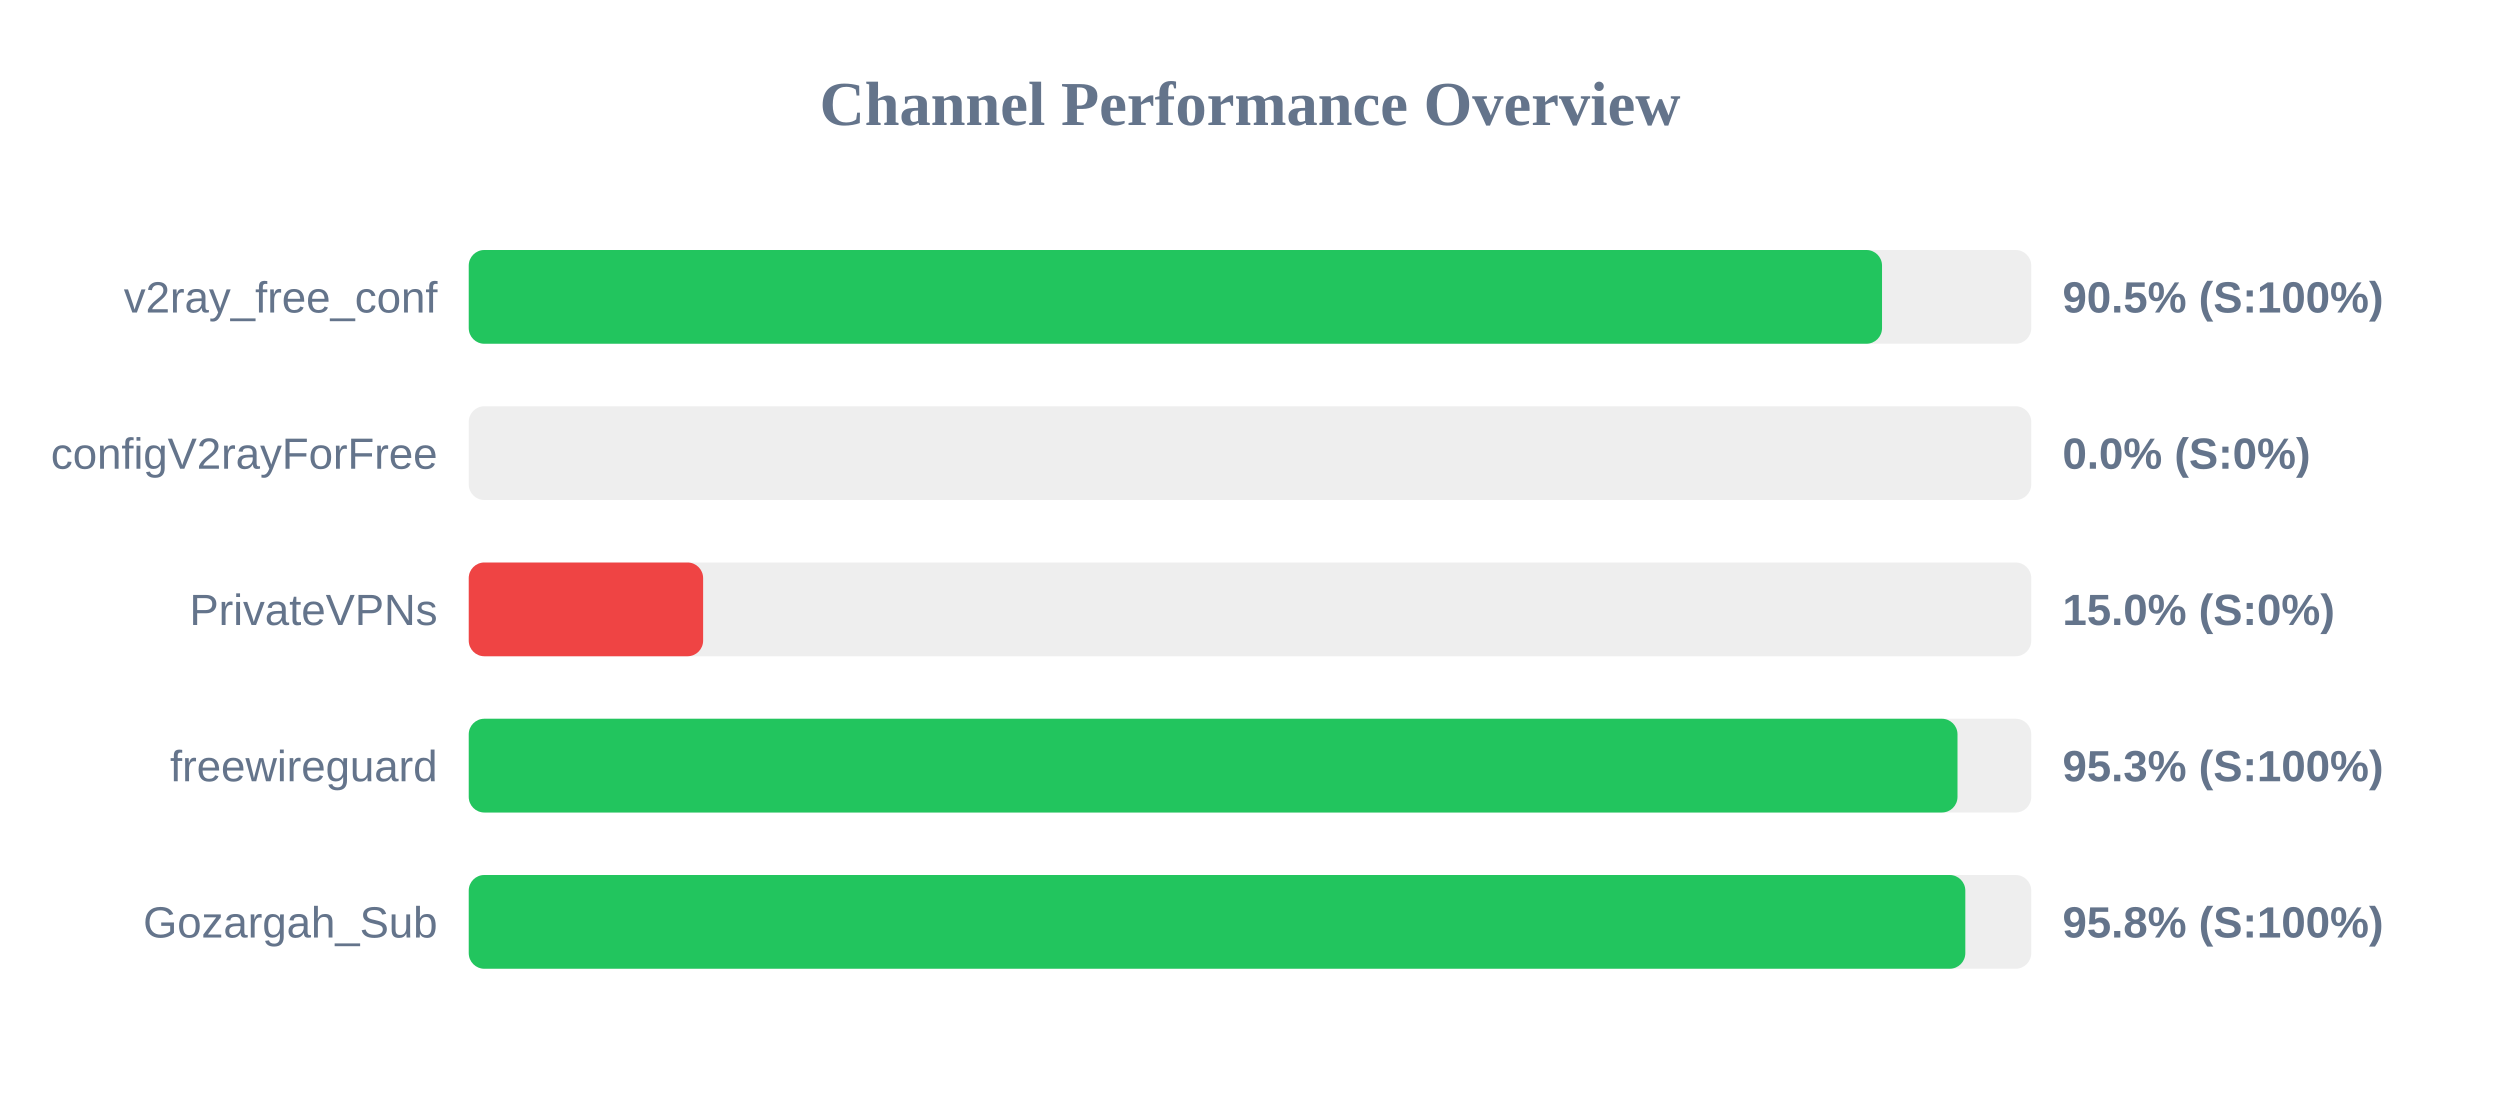
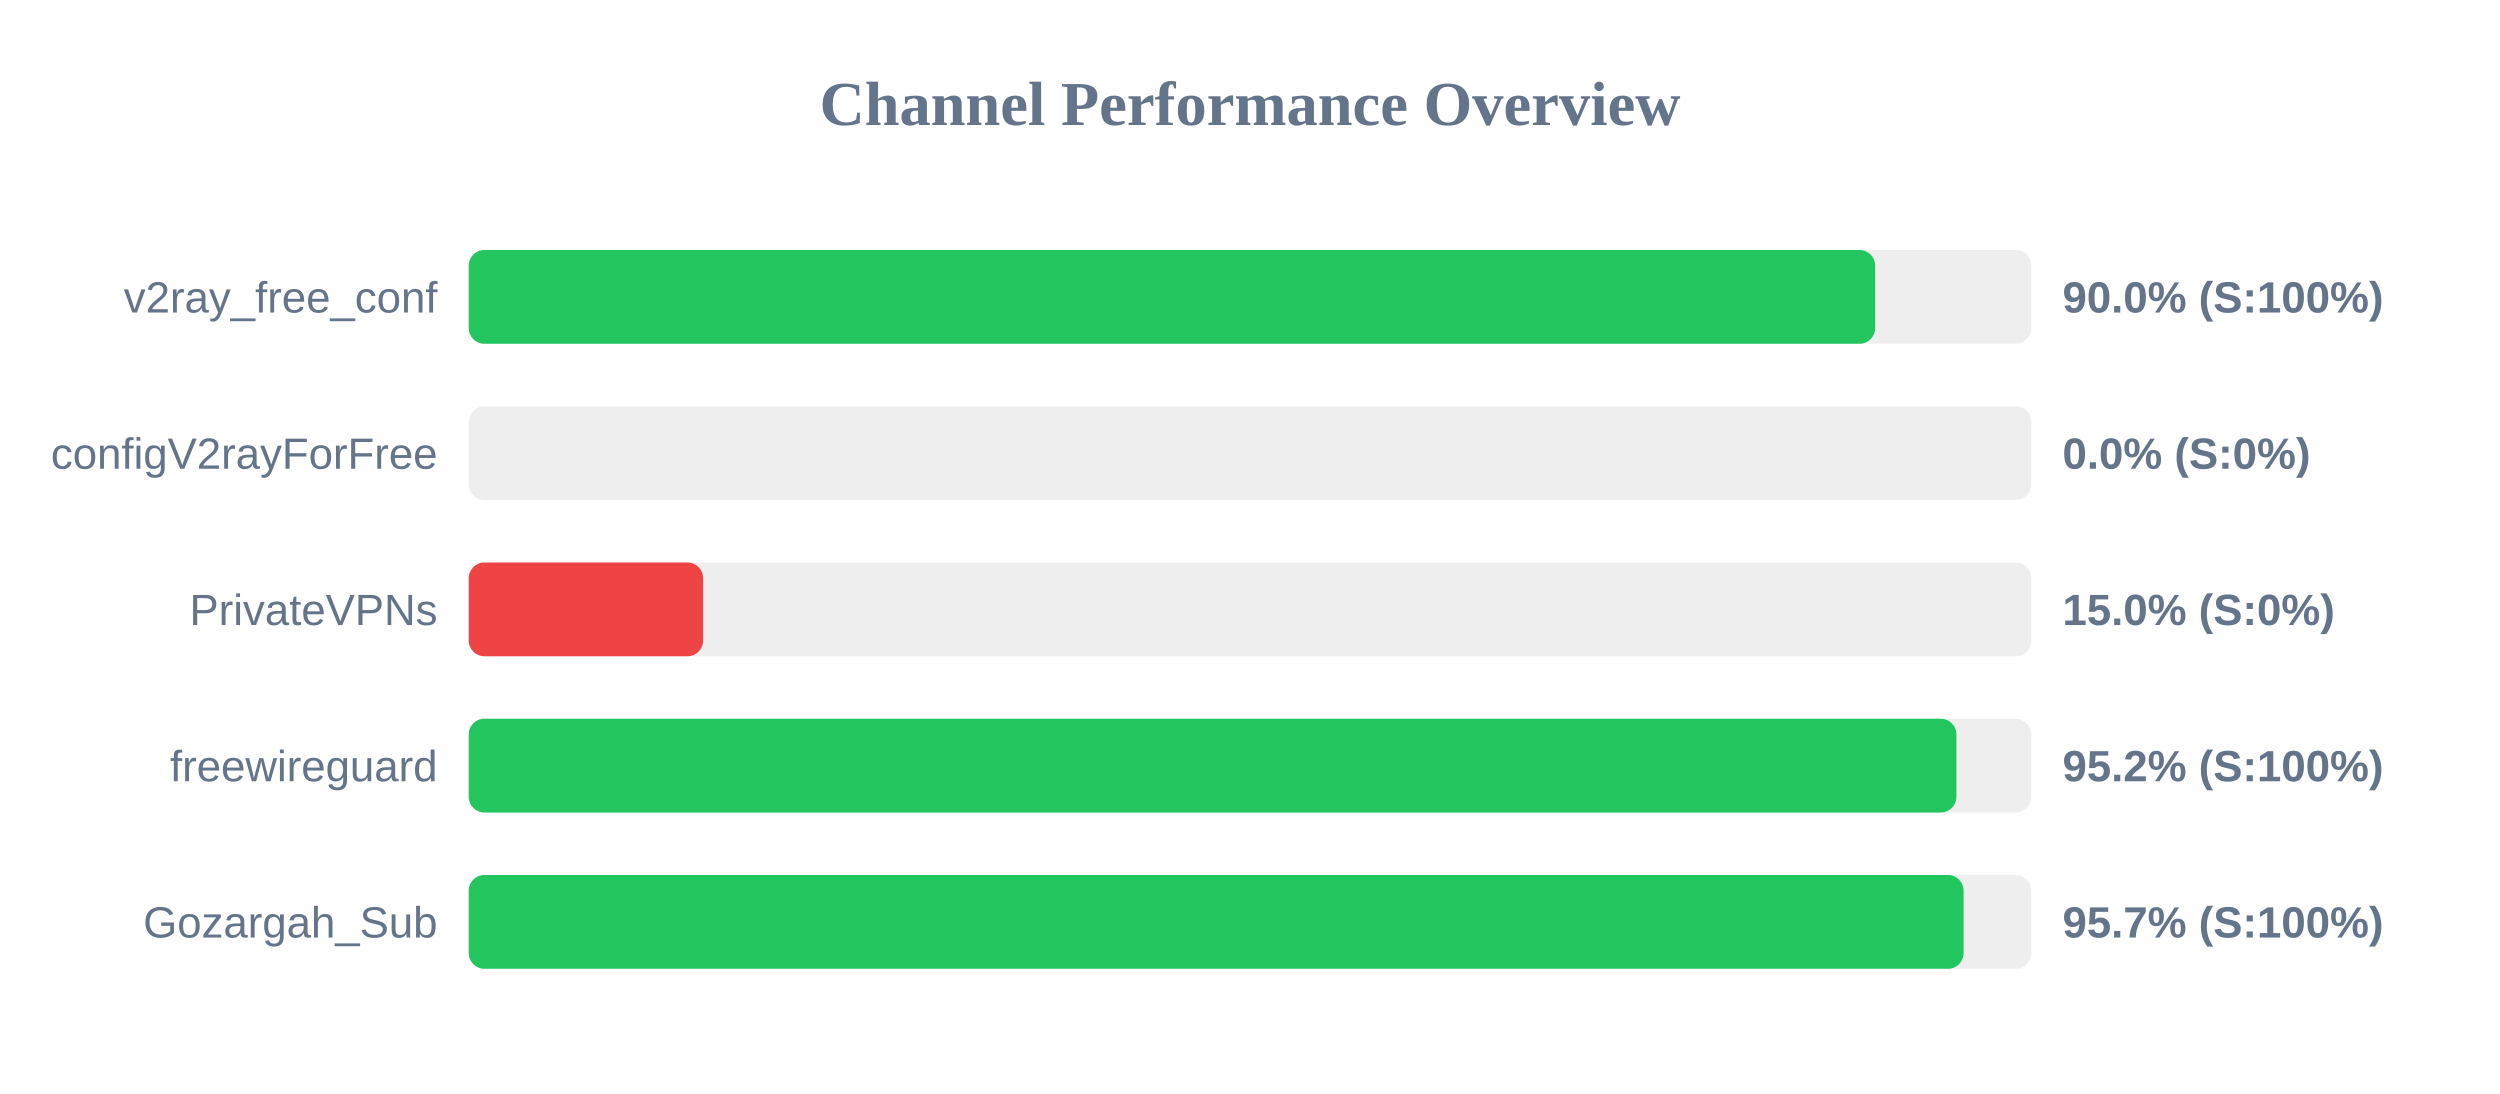
<svg xmlns="http://www.w3.org/2000/svg" width="800" height="350" version="1.1">
  <style>
        .row { font: 14px Arial; fill: #64748b; }
        .score { font: bold 14px Arial; fill: #64748b; }
    </style>
  <text x="400" y="40" text-anchor="middle" font-size="20px" font-weight="bold" fill="#64748b">Channel Performance Overview</text>
  <rect x="150" y="80" width="500" height="30" fill="#eee" rx="5" />
-   <rect x="150" y="80" width="452.25" height="30" fill="#22c55e" rx="5" />
+   <rect x="150" y="80" width="450.05" height="30" fill="#22c55e" rx="5" />
  <text x="140" y="100" text-anchor="end" class="row">v2ray_free_conf</text>
-   <text x="660" y="100" text-anchor="start" class="score">90.5% (S:100%)</text>
+   <text x="660" y="100" text-anchor="start" class="score">90.0% (S:100%)</text>
  <rect x="150" y="130" width="500" height="30" fill="#eee" rx="5" />
  <rect x="150" y="130" width="0.0" height="30" fill="#ef4444" rx="5" />
  <text x="140" y="150" text-anchor="end" class="row">configV2rayForFree</text>
  <text x="660" y="150" text-anchor="start" class="score">0.0% (S:0%)</text>
  <rect x="150" y="180" width="500" height="30" fill="#eee" rx="5" />
  <rect x="150" y="180" width="75.0" height="30" fill="#ef4444" rx="5" />
  <text x="140" y="200" text-anchor="end" class="row">PrivateVPNs</text>
  <text x="660" y="200" text-anchor="start" class="score">15.0% (S:0%)</text>
  <rect x="150" y="230" width="500" height="30" fill="#eee" rx="5" />
-   <rect x="150" y="230" width="476.4" height="30" fill="#22c55e" rx="5" />
+   <rect x="150" y="230" width="476.05" height="30" fill="#22c55e" rx="5" />
  <text x="140" y="250" text-anchor="end" class="row">freewireguard</text>
-   <text x="660" y="250" text-anchor="start" class="score">95.3% (S:100%)</text>
+   <text x="660" y="250" text-anchor="start" class="score">95.2% (S:100%)</text>
  <rect x="150" y="280" width="500" height="30" fill="#eee" rx="5" />
-   <rect x="150" y="280" width="478.9" height="30" fill="#22c55e" rx="5" />
+   <rect x="150" y="280" width="478.35" height="30" fill="#22c55e" rx="5" />
  <text x="140" y="300" text-anchor="end" class="row">Gozargah_Sub</text>
-   <text x="660" y="300" text-anchor="start" class="score">95.8% (S:100%)</text>
+   <text x="660" y="300" text-anchor="start" class="score">95.7% (S:100%)</text>
</svg>
